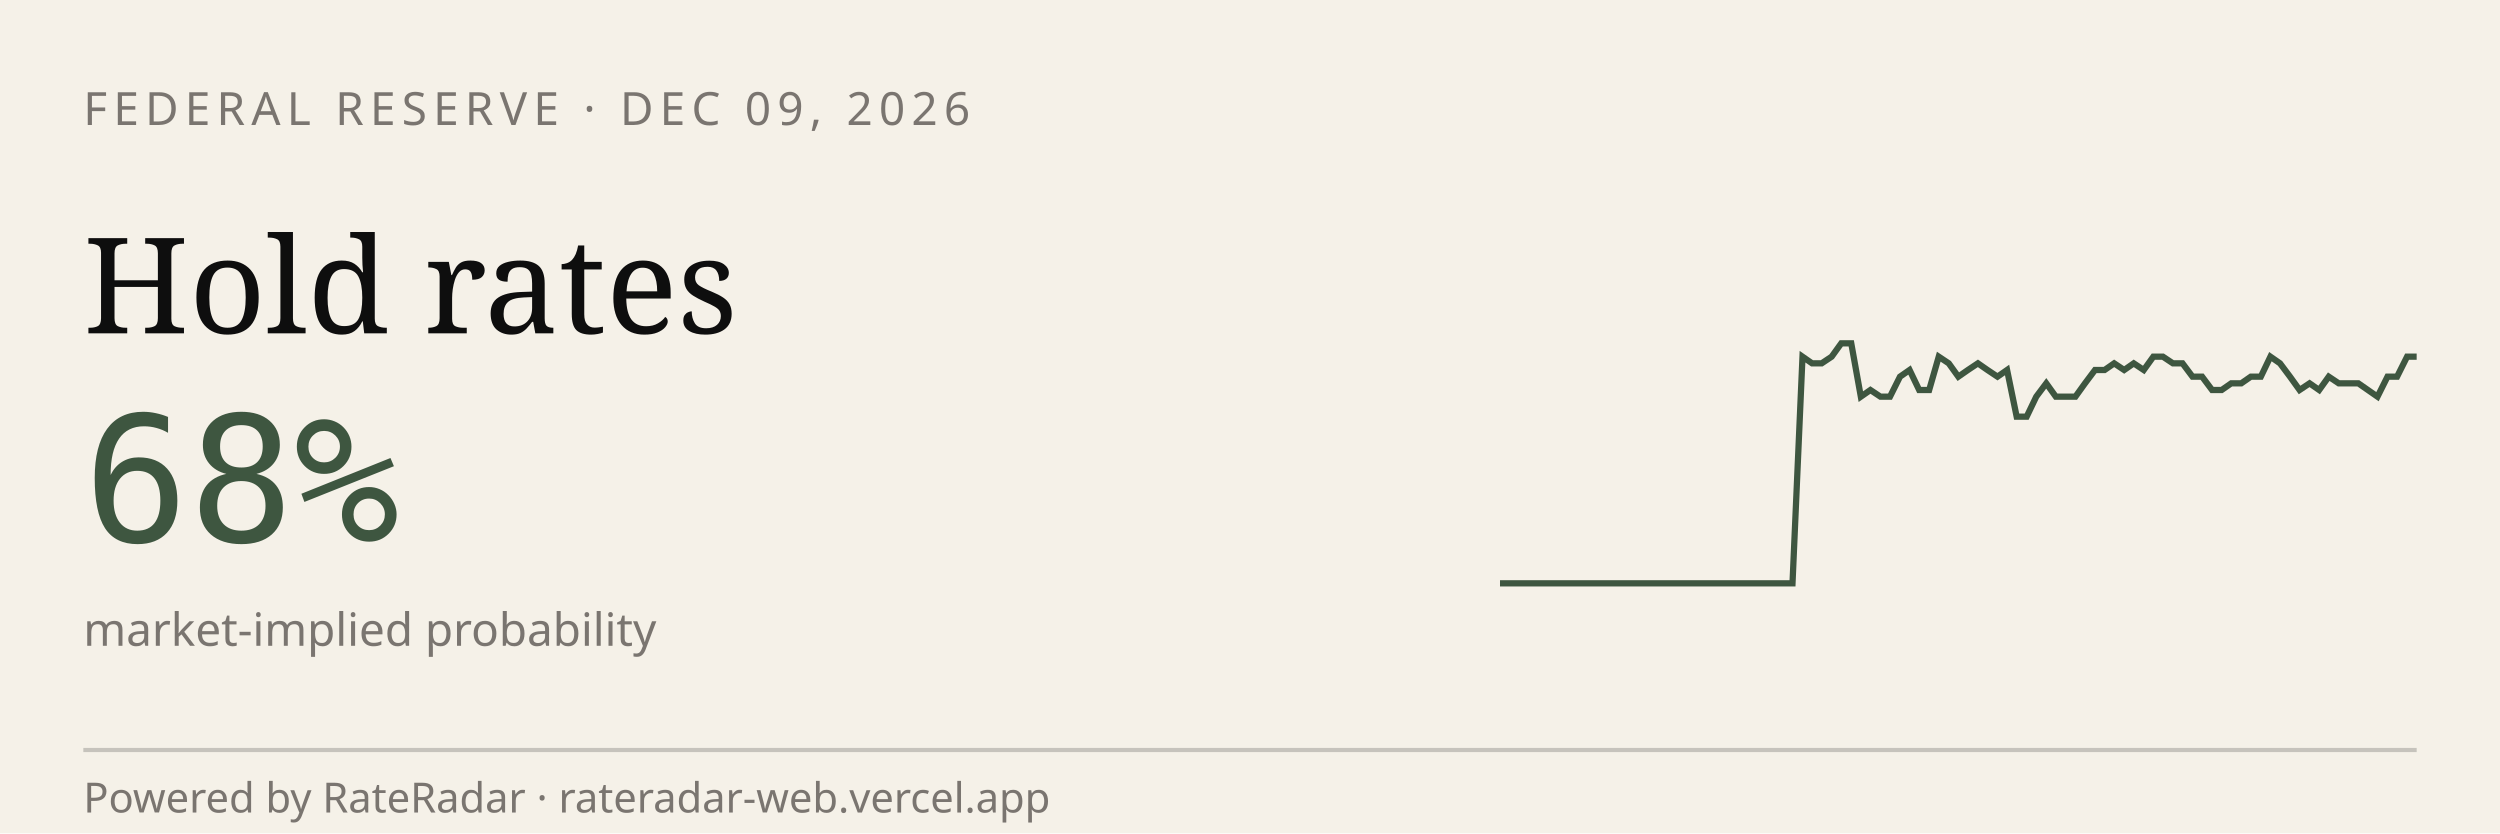
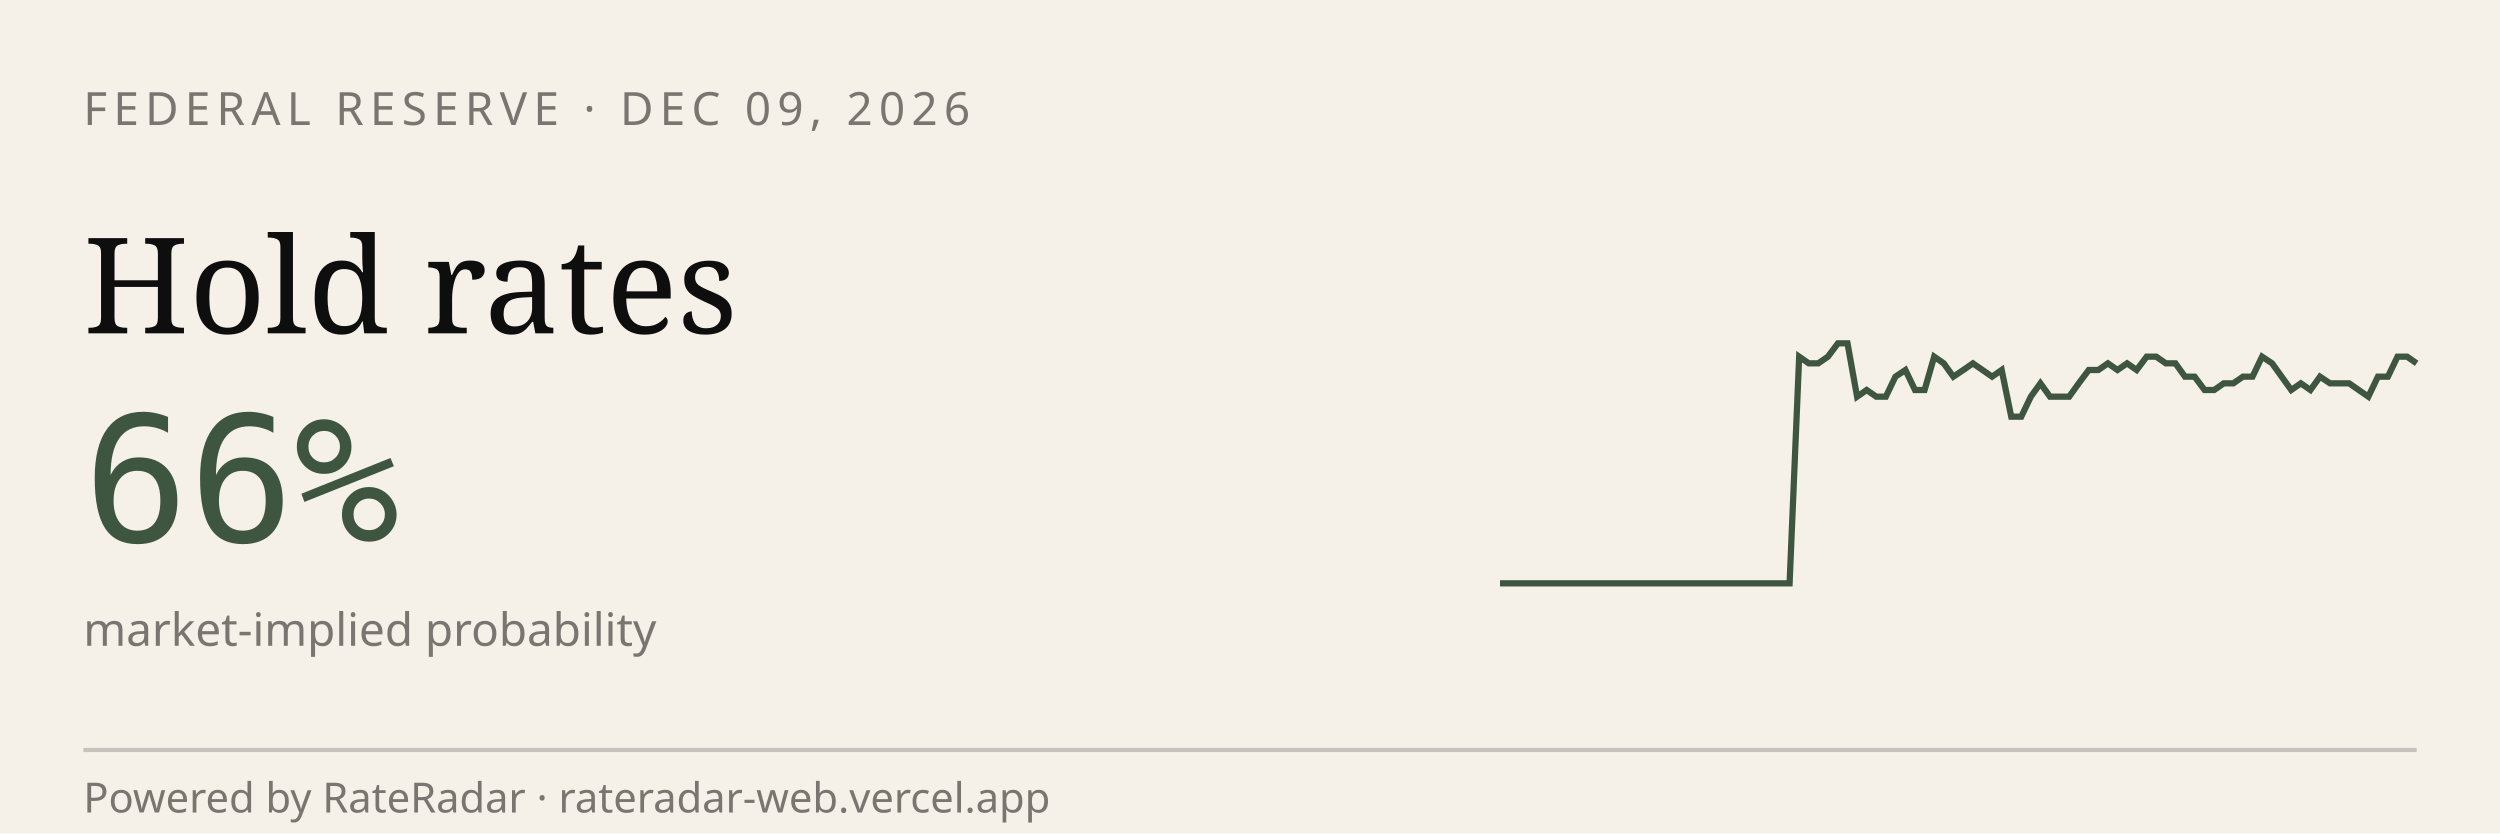
<svg xmlns="http://www.w3.org/2000/svg" viewBox="0 0 600 200" width="600" height="200" role="img" aria-label="RateRadar live odds for FED 2026-12-09">
  <rect width="600" height="200" fill="#F5F1E8" />
  <text x="20" y="30" font-family="sans-serif" font-size="11" letter-spacing="1.5" fill="#7A7570">FEDERAL RESERVE · DEC 09, 2026</text>
  <text x="20" y="80" font-family="Georgia, serif" font-size="32" fill="#0E0E0E">Hold rates</text>
-   <text x="20" y="130" font-family="monospace" font-size="42" fill="#3E5640">68%</text>
+   <text x="20" y="130" font-family="monospace" font-size="42" fill="#3E5640">66%</text>
  <text x="20" y="155" font-family="sans-serif" font-size="11" fill="#7A7570">market-implied probability</text>
-   <path d="M 360.0,140.0 L 362.3,140.0 L 364.7,140.0 L 367.0,140.0 L 369.4,140.0 L 371.7,140.0 L 374.0,140.0 L 376.4,140.0 L 378.7,140.0 L 381.1,140.0 L 383.4,140.0 L 385.7,140.0 L 388.1,140.0 L 390.4,140.0 L 392.8,140.0 L 395.1,140.0 L 397.4,140.0 L 399.8,140.0 L 402.1,140.0 L 404.5,140.0 L 406.8,140.0 L 409.1,140.0 L 411.5,140.0 L 413.8,140.0 L 416.2,140.0 L 418.5,140.0 L 420.9,140.0 L 423.2,140.0 L 425.5,140.0 L 427.9,140.0 L 430.2,140.0 L 432.6,85.6 L 434.9,87.2 L 437.2,87.2 L 439.6,85.6 L 441.9,82.4 L 444.3,82.4 L 446.6,95.2 L 448.9,93.6 L 451.3,95.2 L 453.6,95.2 L 456.0,90.4 L 458.3,88.8 L 460.6,93.6 L 463.0,93.6 L 465.3,85.6 L 467.7,87.2 L 470.0,90.4 L 472.3,88.8 L 474.7,87.2 L 477.0,88.8 L 479.4,90.4 L 481.7,88.8 L 484.0,100.0 L 486.4,100.0 L 488.7,95.2 L 491.1,92.0 L 493.4,95.2 L 495.7,95.2 L 498.1,95.2 L 500.4,92.0 L 502.8,88.8 L 505.1,88.8 L 507.4,87.2 L 509.8,88.8 L 512.1,87.2 L 514.5,88.8 L 516.8,85.6 L 519.1,85.6 L 521.5,87.2 L 523.8,87.2 L 526.2,90.4 L 528.5,90.4 L 530.9,93.6 L 533.2,93.6 L 535.5,92.0 L 537.9,92.0 L 540.2,90.4 L 542.6,90.4 L 544.9,85.6 L 547.2,87.2 L 549.6,90.4 L 551.9,93.6 L 554.3,92.0 L 556.6,93.6 L 558.9,90.4 L 561.3,92.0 L 563.6,92.0 L 566.0,92.0 L 568.3,93.6 L 570.6,95.2 L 573.0,90.4 L 575.3,90.4 L 577.7,85.6 L 580.0,85.6" stroke="#3E5640" stroke-width="1.5" fill="none" />
+   <path d="M 360.0,140.0 L 362.3,140.0 L 364.6,140.0 L 366.9,140.0 L 369.3,140.0 L 371.6,140.0 L 373.9,140.0 L 376.2,140.0 L 378.5,140.0 L 380.8,140.0 L 383.2,140.0 L 385.5,140.0 L 387.8,140.0 L 390.1,140.0 L 392.4,140.0 L 394.7,140.0 L 397.1,140.0 L 399.4,140.0 L 401.7,140.0 L 404.0,140.0 L 406.3,140.0 L 408.6,140.0 L 410.9,140.0 L 413.3,140.0 L 415.6,140.0 L 417.9,140.0 L 420.2,140.0 L 422.5,140.0 L 424.8,140.0 L 427.2,140.0 L 429.5,140.0 L 431.8,85.6 L 434.1,87.2 L 436.4,87.2 L 438.7,85.6 L 441.1,82.4 L 443.4,82.4 L 445.7,95.2 L 448.0,93.6 L 450.3,95.2 L 452.6,95.2 L 454.9,90.4 L 457.3,88.8 L 459.6,93.6 L 461.9,93.6 L 464.2,85.6 L 466.5,87.2 L 468.8,90.4 L 471.2,88.8 L 473.5,87.2 L 475.8,88.8 L 478.1,90.4 L 480.4,88.8 L 482.7,100.0 L 485.1,100.0 L 487.4,95.2 L 489.7,92.0 L 492.0,95.2 L 494.3,95.2 L 496.6,95.2 L 498.9,92.0 L 501.3,88.8 L 503.6,88.8 L 505.9,87.2 L 508.2,88.8 L 510.5,87.2 L 512.8,88.8 L 515.2,85.6 L 517.5,85.6 L 519.8,87.2 L 522.1,87.2 L 524.4,90.4 L 526.7,90.4 L 529.1,93.6 L 531.4,93.6 L 533.7,92.0 L 536.0,92.0 L 538.3,90.4 L 540.6,90.4 L 542.9,85.6 L 545.3,87.2 L 547.6,90.4 L 549.9,93.6 L 552.2,92.0 L 554.5,93.6 L 556.8,90.4 L 559.2,92.0 L 561.5,92.0 L 563.8,92.0 L 566.1,93.6 L 568.4,95.2 L 570.7,90.4 L 573.1,90.4 L 575.4,85.6 L 577.7,85.6 L 580.0,87.2" stroke="#3E5640" stroke-width="1.5" fill="none" />
  <line x1="20" y1="180" x2="580" y2="180" stroke="#0E0E0E33" />
  <text x="20" y="195" font-family="sans-serif" font-size="10" fill="#7A7570">Powered by RateRadar · rateradar-web.vercel.app</text>
</svg>
